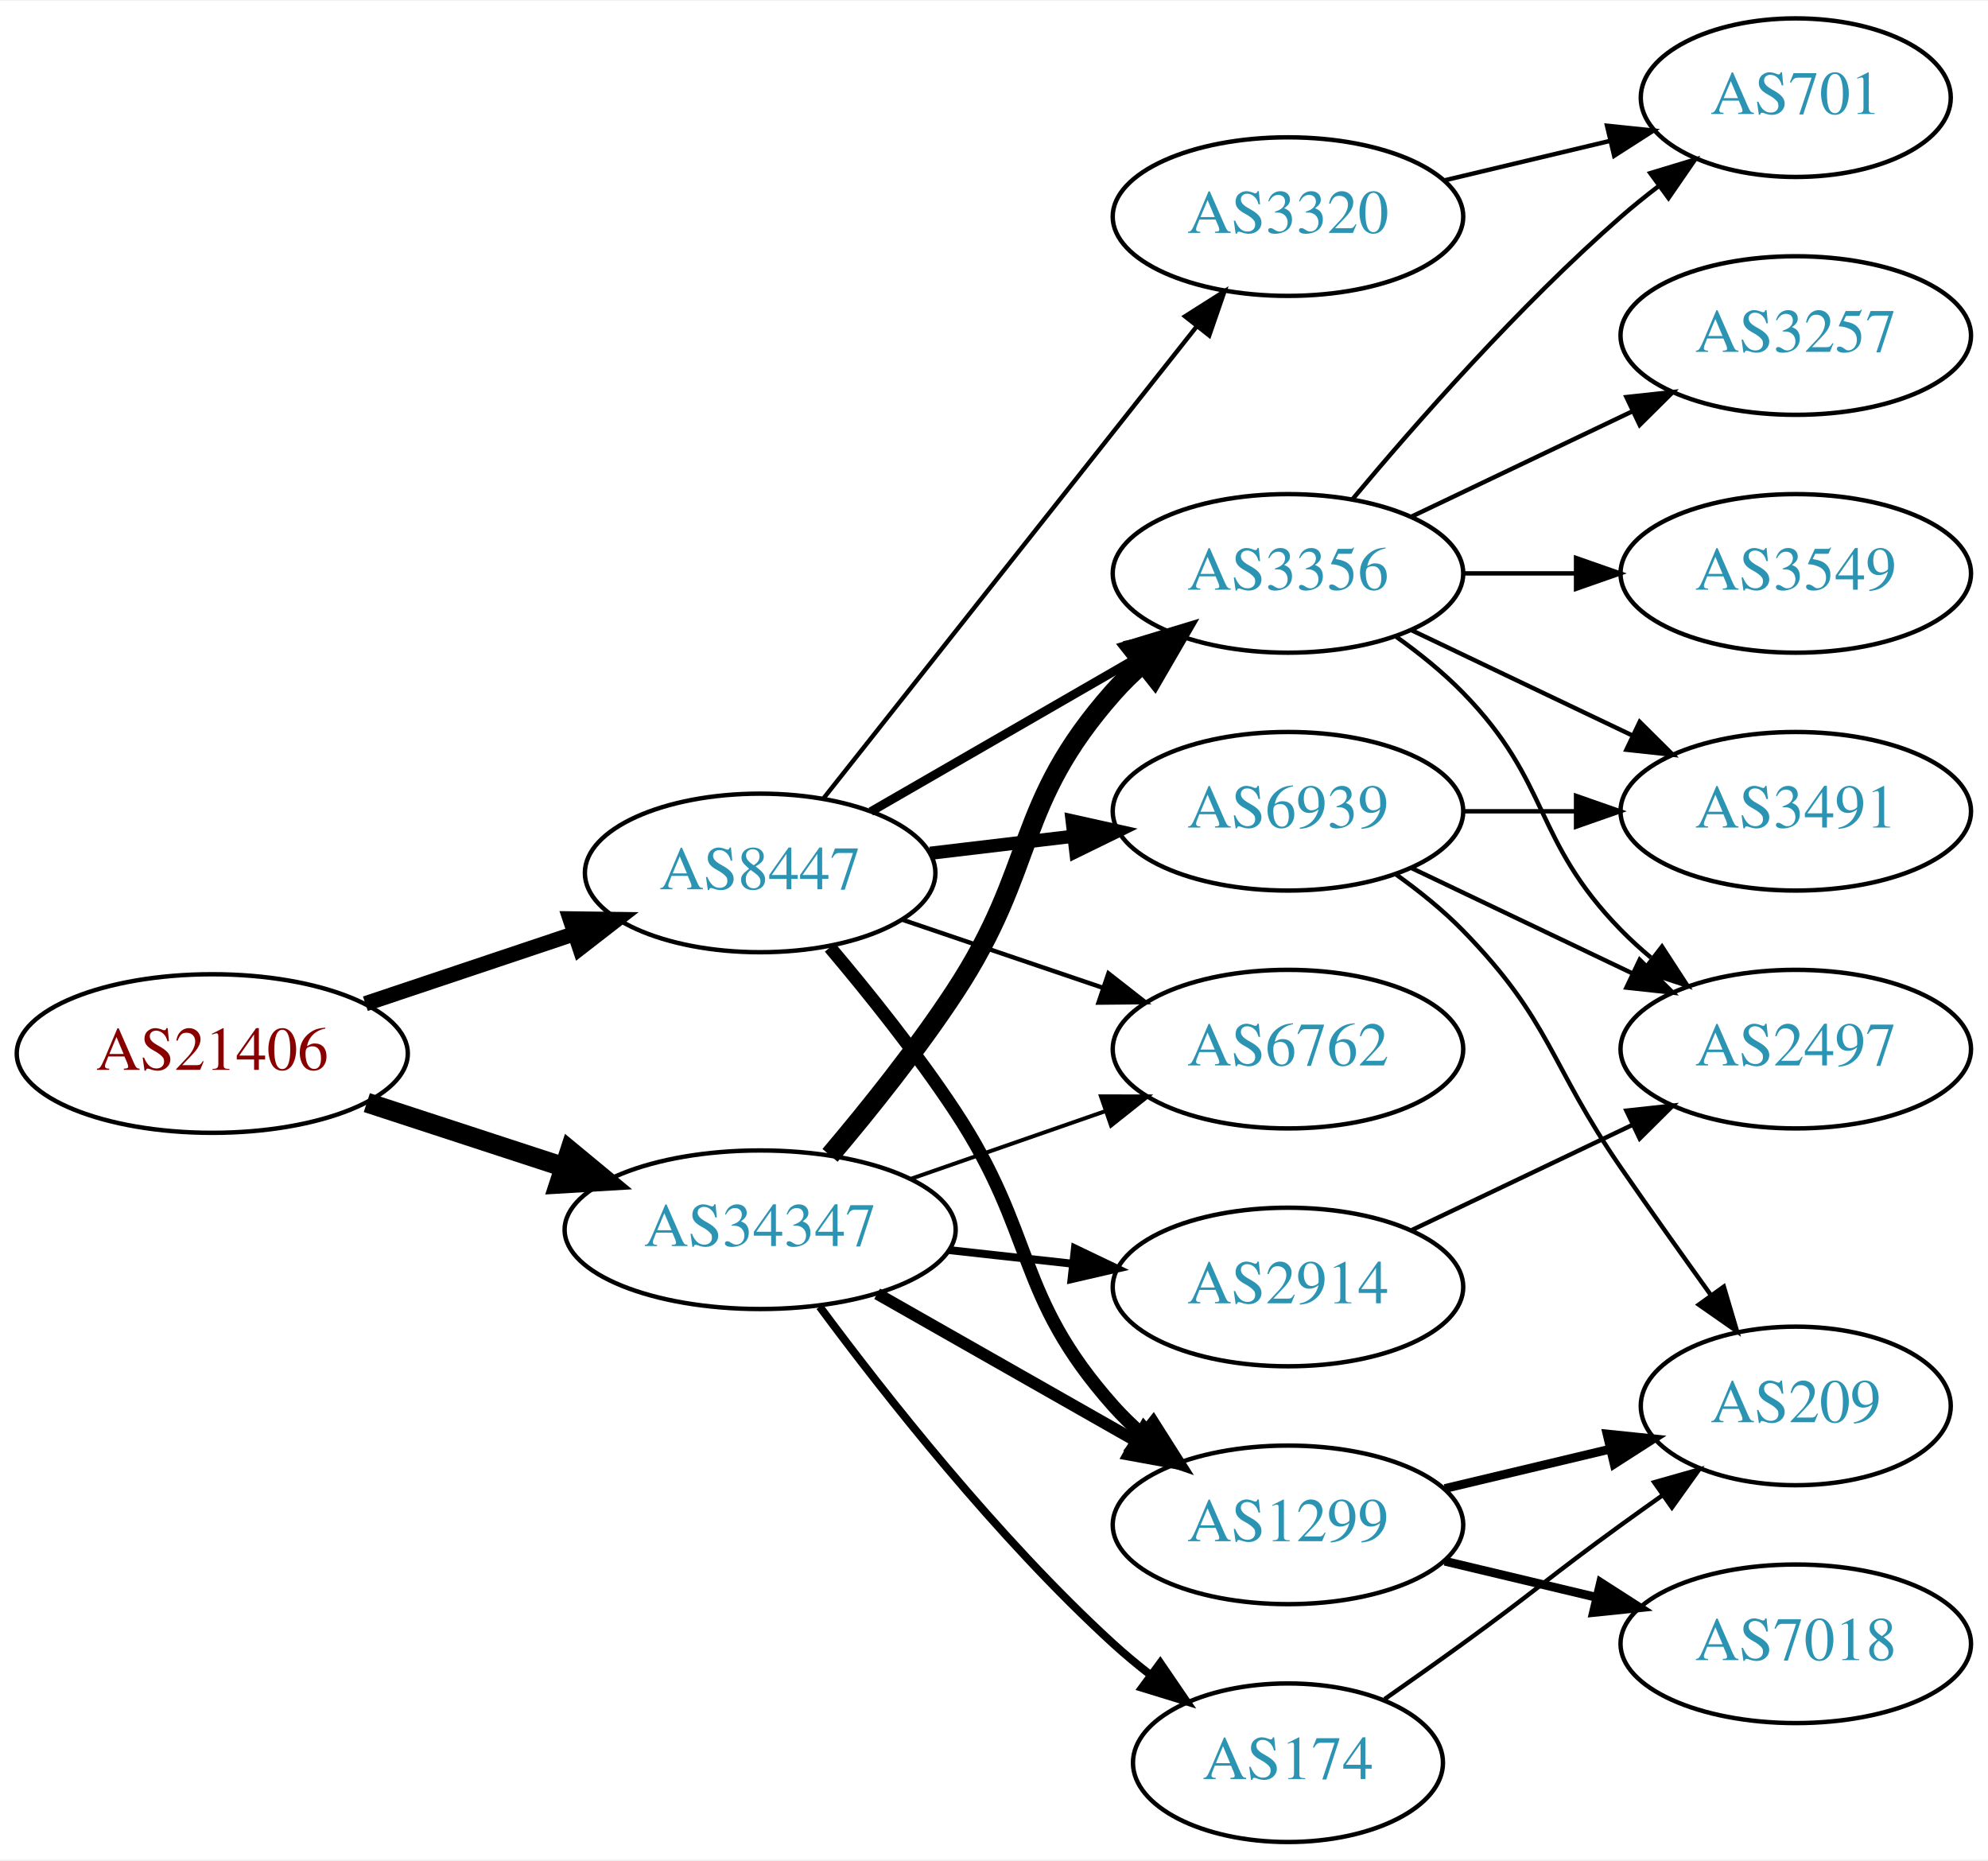
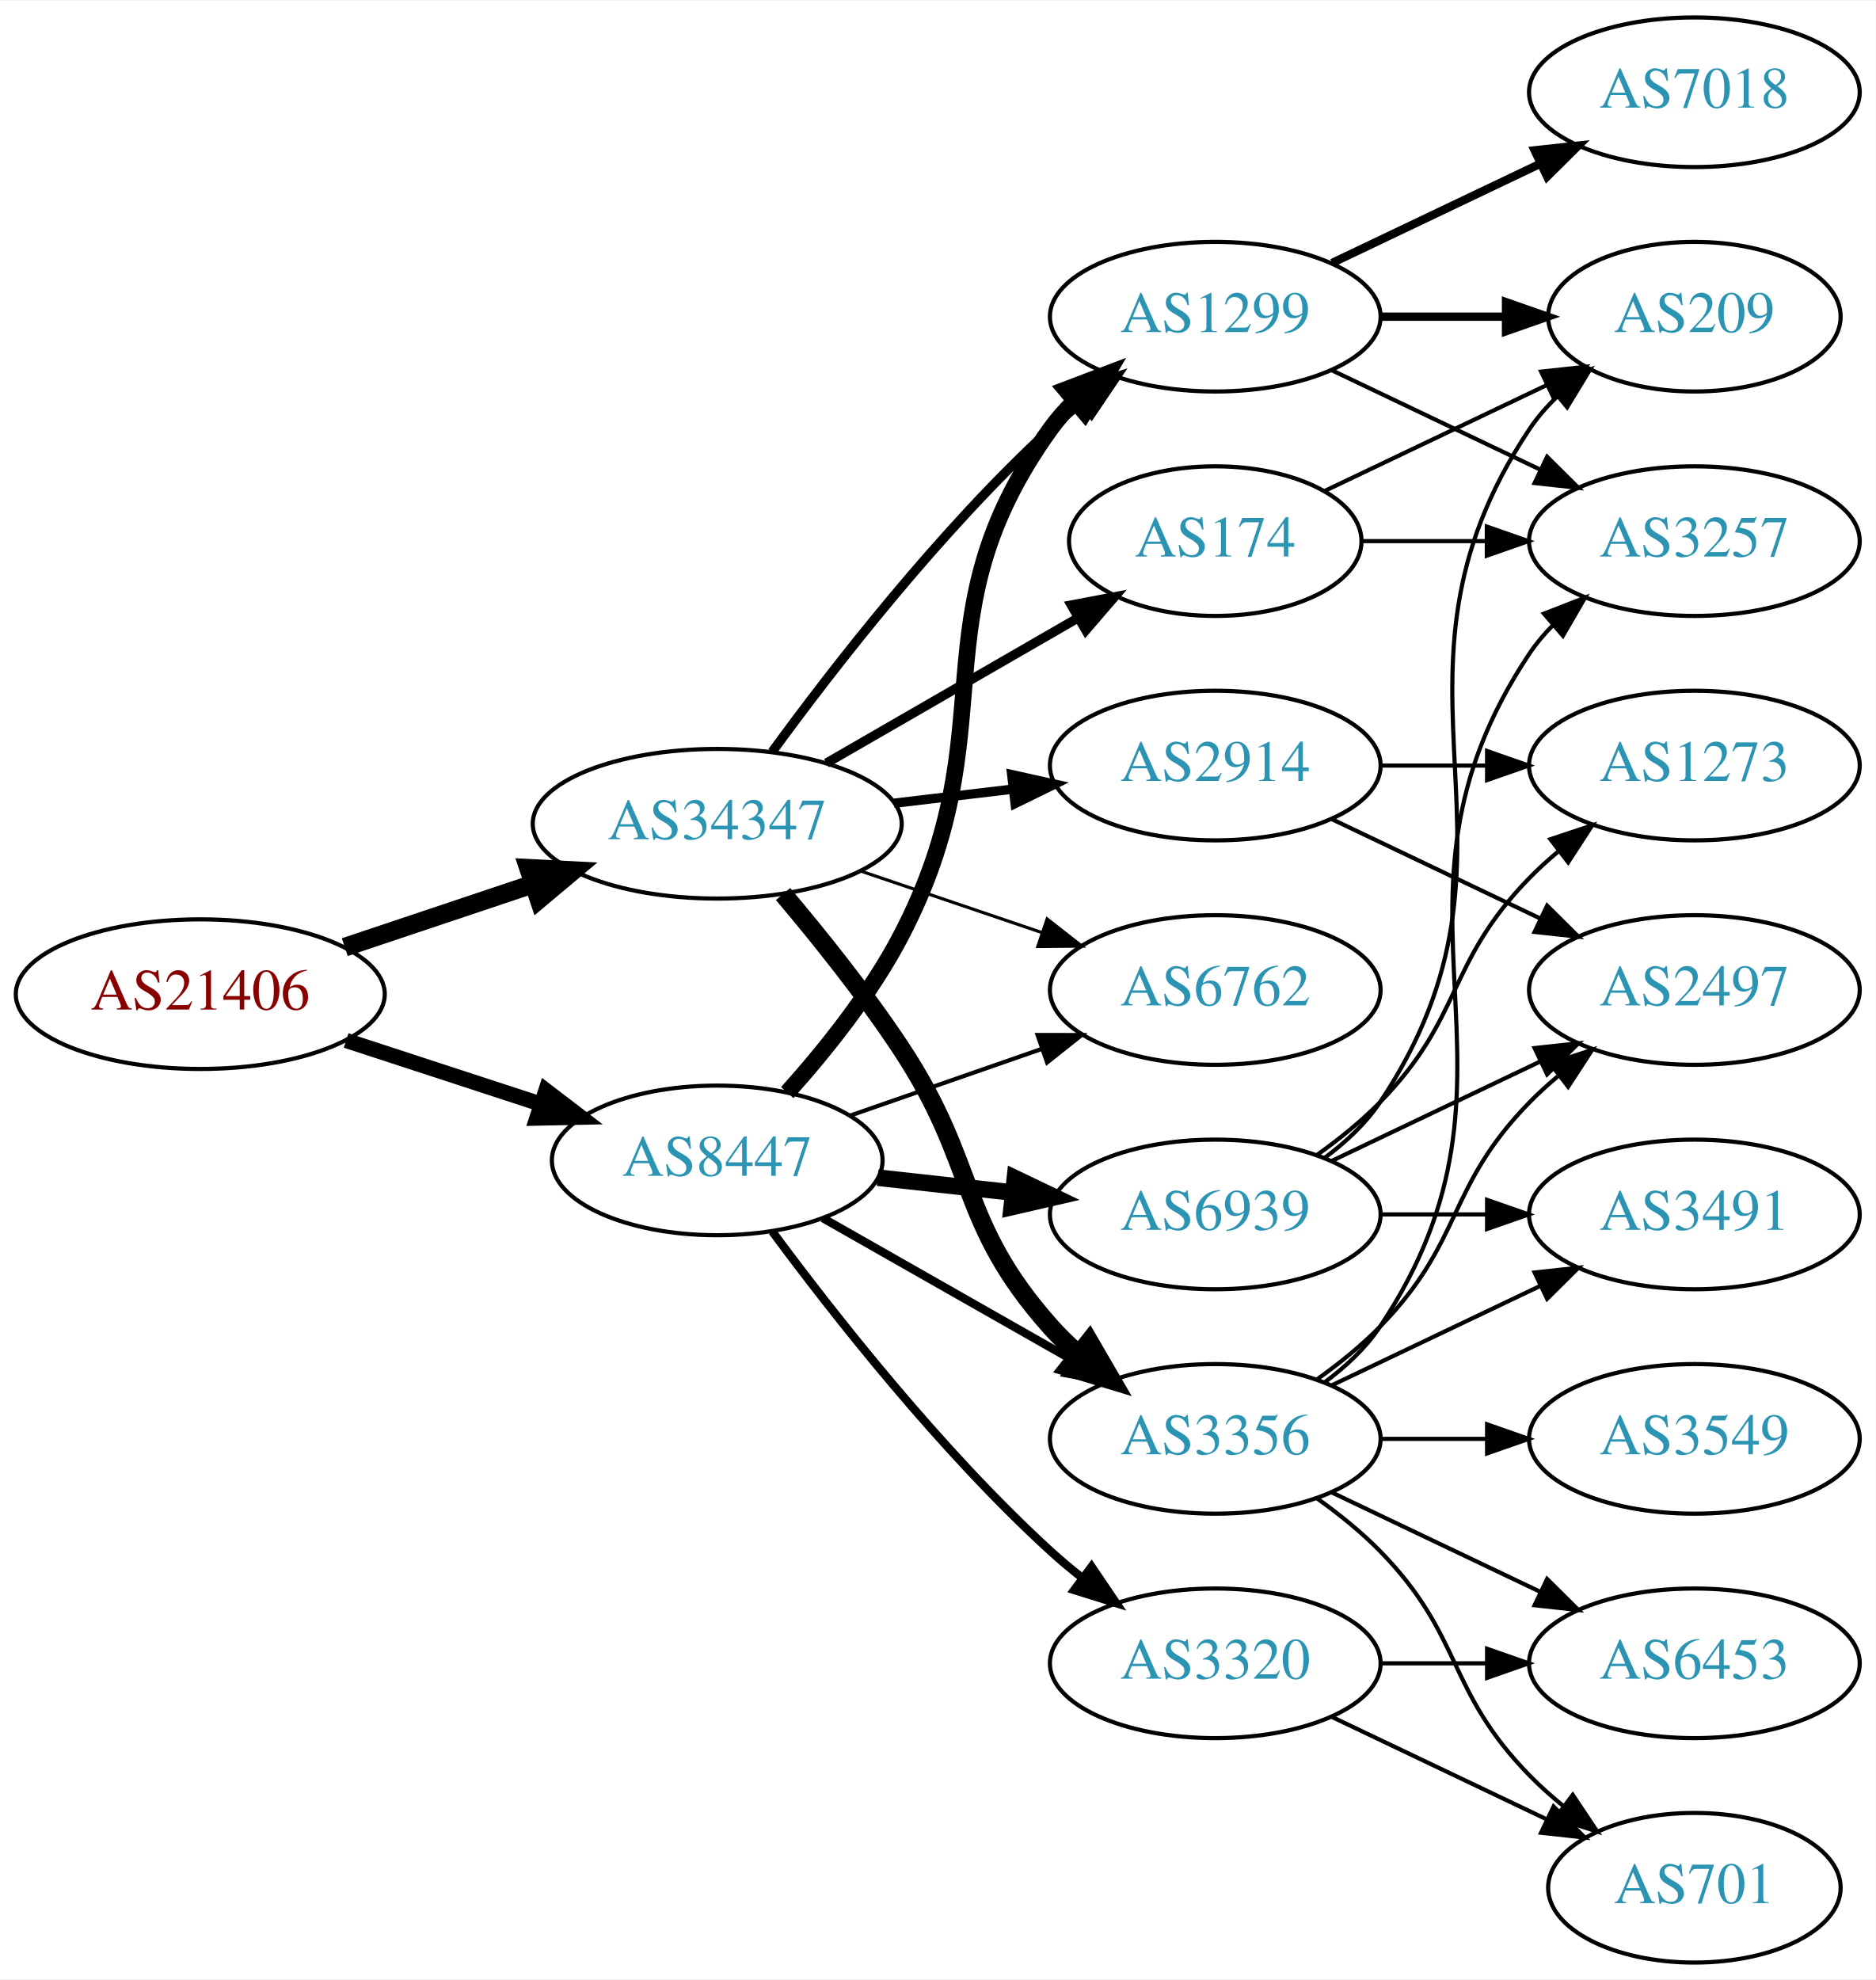
- <svg xmlns="http://www.w3.org/2000/svg" xmlns:xlink="http://www.w3.org/1999/xlink" width="451pt" height="422pt" viewBox="0.00 0.00 451.37 422.00">
-   <g id="graph0" class="graph" transform="scale(1 1) rotate(0) translate(4 418)">
-     <polygon fill="white" stroke="none" points="-4,4 -4,-418 447.37,-418 447.37,4 -4,4" />
+ <svg xmlns="http://www.w3.org/2000/svg" xmlns:xlink="http://www.w3.org/1999/xlink" width="451pt" height="476pt" viewBox="0.00 0.00 451.37 476.00">
+   <g id="graph0" class="graph" transform="scale(1 1) rotate(0) translate(4 472)">
+     <polygon fill="white" stroke="none" points="-4,4 -4,-472 447.37,-472 447.37,4 -4,4" />
    <g id="node1" class="node">
      <g id="a_node1">
        <a xlink:href="/asn/21406" xlink:title="AS21406 ~ D. Swarovski KG [AT]">
-           <ellipse fill="#ffffff" stroke="black" cx="44.196" cy="-179" rx="44.393" ry="18" />
-           <text text-anchor="middle" x="44.196" y="-175.3" font-family="Times,serif" font-size="14.00" fill="#880000">AS21406</text>
+           <ellipse fill="#ffffff" stroke="black" cx="44.196" cy="-233" rx="44.393" ry="18" />
+           <text text-anchor="middle" x="44.196" y="-229.3" font-family="Times,serif" font-size="14.00" fill="#880000">AS21406</text>
        </a>
      </g>
    </g>
    <g id="node2" class="node">
      <g id="a_node2">
        <a xlink:href="/asn/8447" xlink:title="AS8447 ~ A1 Telekom Austria AG [AT]">
-           <ellipse fill="#ffffff" stroke="black" cx="168.588" cy="-220" rx="39.794" ry="18" />
-           <text text-anchor="middle" x="168.588" y="-216.3" font-family="Times,serif" font-size="14.00" fill="#2c94b3">AS8447</text>
+           <ellipse fill="#ffffff" stroke="black" cx="168.588" cy="-193" rx="39.794" ry="18" />
+           <text text-anchor="middle" x="168.588" y="-189.3" font-family="Times,serif" font-size="14.00" fill="#2c94b3">AS8447</text>
        </a>
      </g>
    </g>
    <g id="edge1" class="edge">
-       <path fill="none" stroke="black" stroke-width="3.462" d="M78.964,-190.312C93.591,-195.212 110.853,-200.994 126.239,-206.148" />
-       <polygon fill="black" stroke="black" stroke-width="3.462" points="125.438,-209.571 136.032,-209.429 127.662,-202.934 125.438,-209.571" />
+       <path fill="none" stroke="black" stroke-width="3.656" d="M79.289,-221.858C93.795,-217.117 110.846,-211.544 126.077,-206.567" />
+       <polygon fill="black" stroke="black" stroke-width="3.656" points="127.36,-209.83 135.778,-203.396 125.186,-203.176 127.36,-209.83" />
    </g>
    <g id="node3" class="node">
      <g id="a_node3">
        <a xlink:href="/asn/34347" xlink:title="AS34347 ~ HALLAG Kommunal GmbH [AT]">
-           <ellipse fill="#ffffff" stroke="black" cx="168.588" cy="-139" rx="44.393" ry="18" />
-           <text text-anchor="middle" x="168.588" y="-135.3" font-family="Times,serif" font-size="14.00" fill="#2c94b3">AS34347</text>
+           <ellipse fill="#ffffff" stroke="black" cx="168.588" cy="-274" rx="44.393" ry="18" />
+           <text text-anchor="middle" x="168.588" y="-270.3" font-family="Times,serif" font-size="14.00" fill="#2c94b3">AS34347</text>
        </a>
      </g>
    </g>
    <g id="edge2" class="edge">
-       <path fill="none" stroke="black" stroke-width="4.5" d="M79.289,-167.858C93.082,-163.35 109.177,-158.09 123.819,-153.305" />
-       <polygon fill="black" stroke="black" stroke-width="4.5" points="125.396,-156.932 133.678,-150.082 122.95,-149.446 125.396,-156.932" />
+       <path fill="none" stroke="black" stroke-width="4.5" d="M78.964,-244.312C93.01,-249.017 109.488,-254.537 124.399,-259.532" />
+       <polygon fill="black" stroke="black" stroke-width="4.5" points="123.197,-263.282 133.93,-262.725 125.699,-255.815 123.197,-263.282" />
    </g>
    <g id="node4" class="node">
      <g id="a_node4">
        <a xlink:href="/asn/6939" xlink:title="AS6939 ~ Hurricane Electric LLC [US]">
-           <ellipse fill="#ffffff" stroke="black" cx="288.431" cy="-234" rx="39.794" ry="18" />
-           <text text-anchor="middle" x="288.431" y="-230.3" font-family="Times,serif" font-size="14.00" fill="#2c94b3">AS6939</text>
+           <ellipse fill="#ffffff" stroke="black" cx="288.431" cy="-180" rx="39.794" ry="18" />
+           <text text-anchor="middle" x="288.431" y="-176.3" font-family="Times,serif" font-size="14.00" fill="#2c94b3">AS6939</text>
        </a>
      </g>
    </g>
    <g id="edge3" class="edge">
-       <path fill="none" stroke="black" stroke-width="3" d="M207.198,-224.468C217.509,-225.693 228.827,-227.038 239.627,-228.321" />
-       <polygon fill="black" stroke="black" stroke-width="3" points="239.431,-231.822 249.774,-229.526 240.257,-224.871 239.431,-231.822" />
+       <path fill="none" stroke="black" stroke-width="4" d="M207.198,-188.851C217.509,-187.713 228.827,-186.465 239.627,-185.274" />
+       <polygon fill="black" stroke="black" stroke-width="4" points="240.218,-188.73 249.774,-184.154 239.45,-181.772 240.218,-188.73" />
    </g>
    <g id="node5" class="node">
      <g id="a_node5">
-         <a xlink:href="/asn/3356" xlink:title="AS3356 ~ Level 3 Parent, LLC [US]">
-           <ellipse fill="#ffffff" stroke="black" cx="288.431" cy="-288" rx="39.794" ry="18" />
-           <text text-anchor="middle" x="288.431" y="-284.3" font-family="Times,serif" font-size="14.00" fill="#2c94b3">AS3356</text>
+         <a xlink:href="/asn/3320" xlink:title="AS3320 ~ DTAG [DE]">
+           <ellipse fill="#ffffff" stroke="black" cx="288.431" cy="-72" rx="39.794" ry="18" />
+           <text text-anchor="middle" x="288.431" y="-68.3" font-family="Times,serif" font-size="14.00" fill="#2c94b3">AS3320</text>
        </a>
      </g>
    </g>
    <g id="edge4" class="edge">
-       <path fill="none" stroke="black" stroke-width="2" d="M193.72,-233.925C211.159,-243.988 234.933,-257.707 254.171,-268.808" />
-       <polygon fill="black" stroke="black" stroke-width="2" points="252.516,-271.893 262.927,-273.86 256.014,-265.83 252.516,-271.893" />
+       <path fill="none" stroke="black" stroke-width="2" d="M181.846,-175.886C196.48,-156.106 222.316,-123.18 248.784,-99 251.201,-96.792 253.807,-94.615 256.482,-92.513" />
+       <polygon fill="black" stroke="black" stroke-width="2" points="258.665,-95.251 264.603,-86.476 254.489,-89.633 258.665,-95.251" />
    </g>
    <g id="node6" class="node">
      <g id="a_node6">
        <a xlink:href="/asn/1299" xlink:title="AS1299 ~ Telia Carrier [EU]">
-           <ellipse fill="#ffffff" stroke="black" cx="288.431" cy="-72" rx="39.794" ry="18" />
-           <text text-anchor="middle" x="288.431" y="-68.3" font-family="Times,serif" font-size="14.00" fill="#2c94b3">AS1299</text>
+           <ellipse fill="#ffffff" stroke="black" cx="288.431" cy="-396" rx="39.794" ry="18" />
+           <text text-anchor="middle" x="288.431" y="-392.3" font-family="Times,serif" font-size="14.00" fill="#2c94b3">AS1299</text>
        </a>
      </g>
    </g>
    <g id="edge5" class="edge">
-       <path fill="none" stroke="black" stroke-width="3" d="M184.428,-203.096C193.176,-192.743 204.181,-179.021 212.784,-166 231.419,-137.796 226.317,-124.257 248.784,-99 250.773,-96.764 252.982,-94.616 255.308,-92.577" />
-       <polygon fill="black" stroke="black" stroke-width="3" points="257.84,-95.037 263.515,-86.09 253.5,-89.545 257.84,-95.037" />
+       <path fill="none" stroke="black" stroke-width="4" d="M185.434,-209.311C194.54,-219.454 205.566,-233.163 212.784,-247 238.931,-297.124 215.754,-323.119 248.784,-369 250.488,-371.366 252.466,-373.597 254.609,-375.684" />
+       <polygon fill="black" stroke="black" stroke-width="4" points="252.465,-378.454 262.37,-382.213 256.971,-373.098 252.465,-378.454" />
    </g>
    <g id="node7" class="node">
      <g id="a_node7">
-         <a xlink:href="/asn/6762" xlink:title="AS6762 ~ TELECOM ITALIA SPARKLE S.p.A. [IT]">
-           <ellipse fill="#ffffff" stroke="black" cx="288.431" cy="-180" rx="39.794" ry="18" />
-           <text text-anchor="middle" x="288.431" y="-176.3" font-family="Times,serif" font-size="14.00" fill="#2c94b3">AS6762</text>
+         <a xlink:href="/asn/3356" xlink:title="AS3356 ~ Level 3 Parent, LLC [US]">
+           <ellipse fill="#ffffff" stroke="black" cx="288.431" cy="-126" rx="39.794" ry="18" />
+           <text text-anchor="middle" x="288.431" y="-122.3" font-family="Times,serif" font-size="14.00" fill="#2c94b3">AS3356</text>
        </a>
      </g>
    </g>
    <g id="edge6" class="edge">
-       <path fill="none" stroke="black" d="M200.858,-209.386C214.842,-204.639 231.513,-198.981 246.475,-193.902" />
-       <polygon fill="black" stroke="black" points="247.67,-197.192 256.014,-190.664 245.42,-190.564 247.67,-197.192" />
+       <path fill="none" stroke="black" stroke-width="2" d="M194.005,-179.118C211.465,-169.191 235.165,-155.716 254.326,-144.822" />
+       <polygon fill="black" stroke="black" stroke-width="2" points="256.082,-147.85 263.045,-139.865 252.622,-141.765 256.082,-147.85" />
    </g>
    <g id="node8" class="node">
      <g id="a_node8">
-         <a xlink:href="/asn/3320" xlink:title="AS3320 ~ DTAG [DE]">
-           <ellipse fill="#ffffff" stroke="black" cx="288.431" cy="-369" rx="39.794" ry="18" />
-           <text text-anchor="middle" x="288.431" y="-365.3" font-family="Times,serif" font-size="14.00" fill="#2c94b3">AS3320</text>
+         <a xlink:href="/asn/6762" xlink:title="AS6762 ~ TELECOM ITALIA SPARKLE S.p.A. [IT]">
+           <ellipse fill="#ffffff" stroke="black" cx="288.431" cy="-234" rx="39.794" ry="18" />
+           <text text-anchor="middle" x="288.431" y="-230.3" font-family="Times,serif" font-size="14.00" fill="#2c94b3">AS6762</text>
        </a>
      </g>
    </g>
    <g id="edge7" class="edge">
-       <path fill="none" stroke="black" d="M182.877,-236.803C203.565,-262.96 243.59,-313.568 267.67,-344.014" />
-       <polygon fill="black" stroke="black" points="265.061,-346.358 274.01,-352.03 270.551,-342.016 265.061,-346.358" />
-     </g>
-     <g id="edge21" class="edge">
-       <path fill="none" stroke="black" stroke-width="4.5" d="M184.457,-155.885C193.216,-166.231 204.221,-179.952 212.784,-193 231.547,-221.589 226.135,-235.38 248.784,-261 250.766,-263.242 252.971,-265.394 255.293,-267.437" />
-       <polygon fill="black" stroke="black" stroke-width="4.5" points="253.21,-270.809 263.494,-273.929 258.098,-264.635 253.21,-270.809" />
-     </g>
-     <g id="edge22" class="edge">
-       <path fill="none" stroke="black" stroke-width="2.7" d="M195.158,-124.462C212.378,-114.672 235.263,-101.66 253.934,-91.045" />
-       <polygon fill="black" stroke="black" stroke-width="2.7" points="255.755,-94.036 262.718,-86.05 252.295,-87.951 255.755,-94.036" />
+       <path fill="none" stroke="black" d="M200.55,-203.772C214.647,-208.677 231.523,-214.548 246.636,-219.807" />
+       <polygon fill="black" stroke="black" points="245.672,-223.177 256.267,-223.157 247.972,-216.566 245.672,-223.177" />
+     </g>
+     <g id="edge25" class="edge">
+       <path fill="none" stroke="black" stroke-width="2.25" d="M181.81,-291.31C196.411,-311.312 222.214,-344.6 248.784,-369 251.196,-371.214 253.797,-373.396 256.47,-375.501" />
+       <polygon fill="black" stroke="black" stroke-width="2.25" points="254.475,-378.379 264.586,-381.542 258.654,-372.764 254.475,-378.379" />
    </g>
    <g id="edge23" class="edge">
-       <path fill="none" stroke="black" stroke-width="0.9" d="M202.728,-150.53C216.445,-155.302 232.484,-160.883 246.894,-165.896" />
-       <polygon fill="black" stroke="black" stroke-width="0.9" points="245.966,-169.279 256.56,-169.26 248.266,-162.668 245.966,-169.279" />
-     </g>
-     <g id="node16" class="node">
-       <g id="a_node16">
+       <path fill="none" stroke="black" stroke-width="4.5" d="M184.428,-257.096C193.176,-246.743 204.181,-233.021 212.784,-220 231.419,-191.796 226.317,-178.257 248.784,-153 250.773,-150.764 252.982,-148.616 255.308,-146.577" />
+       <polygon fill="black" stroke="black" stroke-width="4.5" points="258.112,-149.38 263.515,-140.09 253.228,-143.202 258.112,-149.38" />
+     </g>
+     <g id="edge27" class="edge">
+       <path fill="none" stroke="black" stroke-width="0.75" d="M203.042,-262.645C216.643,-258.028 232.485,-252.651 246.746,-247.81" />
+       <polygon fill="black" stroke="black" stroke-width="0.75" points="247.975,-251.089 256.32,-244.56 245.725,-244.46 247.975,-251.089" />
+     </g>
+     <g id="node18" class="node">
+       <g id="a_node18">
        <a xlink:href="/asn/174" xlink:title="AS174 ~ Cogent Communications [US]">
-           <ellipse fill="#ffffff" stroke="black" cx="288.431" cy="-18" rx="35.194" ry="18" />
-           <text text-anchor="middle" x="288.431" y="-14.3" font-family="Times,serif" font-size="14.00" fill="#2c94b3">AS174</text>
-         </a>
-       </g>
-     </g>
-     <g id="edge19" class="edge">
-       <path fill="none" stroke="black" stroke-width="1.8" d="M182.109,-121.531C196.788,-101.714 222.473,-69.036 248.784,-45 251.402,-42.609 254.24,-40.254 257.148,-37.992" />
-       <polygon fill="black" stroke="black" stroke-width="1.8" points="259.434,-40.655 265.411,-31.907 255.283,-35.019 259.434,-40.655" />
-     </g>
-     <g id="node17" class="node">
-       <g id="a_node17">
+           <ellipse fill="#ffffff" stroke="black" cx="288.431" cy="-342" rx="35.194" ry="18" />
+           <text text-anchor="middle" x="288.431" y="-338.3" font-family="Times,serif" font-size="14.00" fill="#2c94b3">AS174</text>
+         </a>
+       </g>
+     </g>
+     <g id="edge24" class="edge">
+       <path fill="none" stroke="black" stroke-width="2.25" d="M194.868,-288.588C212.536,-298.783 236.274,-312.48 255.286,-323.451" />
+       <polygon fill="black" stroke="black" stroke-width="2.25" points="253.782,-326.624 264.193,-328.591 257.281,-320.561 253.782,-326.624" />
+     </g>
+     <g id="node19" class="node">
+       <g id="a_node19">
        <a xlink:href="/asn/2914" xlink:title="AS2914 ~ NTT America, Inc. [US]">
-           <ellipse fill="#ffffff" stroke="black" cx="288.431" cy="-126" rx="39.794" ry="18" />
-           <text text-anchor="middle" x="288.431" y="-122.3" font-family="Times,serif" font-size="14.00" fill="#2c94b3">AS2914</text>
-         </a>
-       </g>
-     </g>
-     <g id="edge20" class="edge">
-       <path fill="none" stroke="black" stroke-width="1.8" d="M211.467,-134.38C220.503,-133.383 230.125,-132.322 239.376,-131.301" />
-       <polygon fill="black" stroke="black" stroke-width="1.8" points="240.057,-134.747 249.613,-130.172 239.289,-127.79 240.057,-134.747" />
+           <ellipse fill="#ffffff" stroke="black" cx="288.431" cy="-288" rx="39.794" ry="18" />
+           <text text-anchor="middle" x="288.431" y="-284.3" font-family="Times,serif" font-size="14.00" fill="#2c94b3">AS2914</text>
+         </a>
+       </g>
+     </g>
+     <g id="edge26" class="edge">
+       <path fill="none" stroke="black" stroke-width="2.25" d="M211.135,-278.936C220.381,-280.034 230.254,-281.207 239.725,-282.332" />
+       <polygon fill="black" stroke="black" stroke-width="2.25" points="239.453,-285.825 249.797,-283.529 240.279,-278.874 239.453,-285.825" />
    </g>
    <g id="node9" class="node">
      <g id="a_node9">
-         <a xlink:href="/asn/3491" xlink:title="AS3491 ~ PCCW Global, Inc. [US]">
-           <ellipse fill="#ffffff" stroke="black" cx="403.724" cy="-234" rx="39.794" ry="18" />
-           <text text-anchor="middle" x="403.724" y="-230.3" font-family="Times,serif" font-size="14.00" fill="#2c94b3">AS3491</text>
+         <a xlink:href="/asn/209" xlink:title="AS209 ~ CenturyLink Communications, LLC [US]">
+           <ellipse fill="#ffffff" stroke="black" cx="403.724" cy="-396" rx="35.194" ry="18" />
+           <text text-anchor="middle" x="403.724" y="-392.3" font-family="Times,serif" font-size="14.00" fill="#2c94b3">AS209</text>
        </a>
      </g>
    </g>
    <g id="edge8" class="edge">
-       <path fill="none" stroke="black" d="M328.103,-234C336.306,-234 345.07,-234 353.602,-234" />
-       <polygon fill="black" stroke="black" points="353.841,-237.5 363.841,-234 353.841,-230.5 353.841,-237.5" />
+       <path fill="none" stroke="black" d="M314.75,-193.607C319.806,-197.351 324.617,-201.831 328.077,-207 369.102,-268.294 323.053,-307.706 364.077,-369 365.944,-371.789 368.204,-374.377 370.683,-376.757" />
+       <polygon fill="black" stroke="black" points="368.658,-379.622 378.606,-383.266 373.101,-374.214 368.658,-379.622" />
    </g>
    <g id="node10" class="node">
      <g id="a_node10">
        <a xlink:href="/asn/2497" xlink:title="AS2497 ~ Internet Initiative Japan Inc. [JP]">
-           <ellipse fill="#ffffff" stroke="black" cx="403.724" cy="-180" rx="39.794" ry="18" />
-           <text text-anchor="middle" x="403.724" y="-176.3" font-family="Times,serif" font-size="14.00" fill="#2c94b3">AS2497</text>
+           <ellipse fill="#ffffff" stroke="black" cx="403.724" cy="-234" rx="39.794" ry="18" />
+           <text text-anchor="middle" x="403.724" y="-230.3" font-family="Times,serif" font-size="14.00" fill="#2c94b3">AS2497</text>
        </a>
      </g>
    </g>
    <g id="edge9" class="edge">
-       <path fill="none" stroke="black" d="M316.567,-221.066C331.561,-213.919 350.382,-204.948 366.605,-197.215" />
-       <polygon fill="black" stroke="black" points="368.288,-200.291 375.809,-192.829 365.276,-193.972 368.288,-200.291" />
+       <path fill="none" stroke="black" d="M316.567,-192.934C331.561,-200.081 350.382,-209.052 366.605,-216.785" />
+       <polygon fill="black" stroke="black" points="365.276,-220.028 375.809,-221.171 368.288,-213.709 365.276,-220.028" />
    </g>
    <g id="node11" class="node">
      <g id="a_node11">
-         <a xlink:href="/asn/209" xlink:title="AS209 ~ CenturyLink Communications, LLC [US]">
-           <ellipse fill="#ffffff" stroke="black" cx="403.724" cy="-99" rx="35.194" ry="18" />
-           <text text-anchor="middle" x="403.724" y="-95.3" font-family="Times,serif" font-size="14.00" fill="#2c94b3">AS209</text>
+         <a xlink:href="/asn/1273" xlink:title="AS1273 ~ Vodafone Group PLC [EU]">
+           <ellipse fill="#ffffff" stroke="black" cx="403.724" cy="-288" rx="39.794" ry="18" />
+           <text text-anchor="middle" x="403.724" y="-284.3" font-family="Times,serif" font-size="14.00" fill="#2c94b3">AS1273</text>
        </a>
      </g>
    </g>
    <g id="edge10" class="edge">
-       <path fill="none" stroke="black" d="M313.025,-219.611C318.281,-215.852 323.613,-211.563 328.077,-207 348.25,-186.383 347.681,-176.731 364.077,-153 370.632,-143.512 377.965,-133.194 384.468,-124.143" />
-       <polygon fill="black" stroke="black" points="387.385,-126.081 390.394,-115.922 381.707,-121.987 387.385,-126.081" />
-     </g>
-     <g id="edge14" class="edge">
-       <path fill="none" stroke="black" d="M316.567,-275.066C331.561,-267.919 350.382,-258.948 366.605,-251.215" />
-       <polygon fill="black" stroke="black" points="368.288,-254.291 375.809,-246.829 365.276,-247.972 368.288,-254.291" />
-     </g>
-     <g id="edge12" class="edge">
-       <path fill="none" stroke="black" d="M313.025,-273.611C318.281,-269.852 323.613,-265.563 328.077,-261 348.25,-240.383 343.905,-227.617 364.077,-207 366.17,-204.861 368.453,-202.782 370.83,-200.79" />
-       <polygon fill="black" stroke="black" points="373.349,-203.268 379.13,-194.389 369.074,-197.725 373.349,-203.268" />
+       <path fill="none" stroke="black" d="M313.025,-194.389C318.281,-198.148 323.613,-202.437 328.077,-207 348.25,-227.617 343.905,-240.383 364.077,-261 366.17,-263.139 368.453,-265.218 370.83,-267.21" />
+       <polygon fill="black" stroke="black" points="369.074,-270.275 379.13,-273.611 373.349,-264.732 369.074,-270.275" />
    </g>
    <g id="node12" class="node">
      <g id="a_node12">
+         <a xlink:href="/asn/3491" xlink:title="AS3491 ~ PCCW Global, Inc. [US]">
+           <ellipse fill="#ffffff" stroke="black" cx="403.724" cy="-180" rx="39.794" ry="18" />
+           <text text-anchor="middle" x="403.724" y="-176.3" font-family="Times,serif" font-size="14.00" fill="#2c94b3">AS3491</text>
+         </a>
+       </g>
+     </g>
+     <g id="edge11" class="edge">
+       <path fill="none" stroke="black" d="M328.103,-180C336.306,-180 345.07,-180 353.602,-180" />
+       <polygon fill="black" stroke="black" points="353.841,-183.5 363.841,-180 353.841,-176.5 353.841,-183.5" />
+     </g>
+     <g id="node13" class="node">
+       <g id="a_node13">
+         <a xlink:href="/asn/6453" xlink:title="AS6453 ~ TATA COMMUNICATIONS (AMERICA) INC [US]">
+           <ellipse fill="#ffffff" stroke="black" cx="403.724" cy="-72" rx="39.794" ry="18" />
+           <text text-anchor="middle" x="403.724" y="-68.3" font-family="Times,serif" font-size="14.00" fill="#2c94b3">AS6453</text>
+         </a>
+       </g>
+     </g>
+     <g id="edge12" class="edge">
+       <path fill="none" stroke="black" d="M328.103,-72C336.306,-72 345.07,-72 353.602,-72" />
+       <polygon fill="black" stroke="black" points="353.841,-75.5 363.841,-72 353.841,-68.5 353.841,-75.5" />
+     </g>
+     <g id="node14" class="node">
+       <g id="a_node14">
+         <a xlink:href="/asn/701" xlink:title="AS701 ~ UUNET [US]">
+           <ellipse fill="#ffffff" stroke="black" cx="403.724" cy="-18" rx="35.194" ry="18" />
+           <text text-anchor="middle" x="403.724" y="-14.3" font-family="Times,serif" font-size="14.00" fill="#2c94b3">AS701</text>
+         </a>
+       </g>
+     </g>
+     <g id="edge13" class="edge">
+       <path fill="none" stroke="black" d="M316.567,-59.066C331.999,-51.71 351.485,-42.423 368.02,-34.541" />
+       <polygon fill="black" stroke="black" points="369.84,-37.551 377.361,-30.089 366.828,-31.232 369.84,-37.551" />
+     </g>
+     <g id="edge20" class="edge">
+       <path fill="none" stroke="black" stroke-width="2" d="M328.103,-396C337.808,-396 348.299,-396 358.262,-396" />
+       <polygon fill="black" stroke="black" stroke-width="2" points="358.398,-399.5 368.398,-396 358.398,-392.5 358.398,-399.5" />
+     </g>
+     <g id="node15" class="node">
+       <g id="a_node15">
        <a xlink:href="/asn/3257" xlink:title="AS3257 ~ GTT [DE]">
          <ellipse fill="#ffffff" stroke="black" cx="403.724" cy="-342" rx="39.794" ry="18" />
          <text text-anchor="middle" x="403.724" y="-338.3" font-family="Times,serif" font-size="14.00" fill="#2c94b3">AS3257</text>
        </a>
      </g>
    </g>
-     <g id="edge11" class="edge">
-       <path fill="none" stroke="black" d="M316.567,-300.934C331.561,-308.081 350.382,-317.052 366.605,-324.785" />
-       <polygon fill="black" stroke="black" points="365.276,-328.028 375.809,-329.171 368.288,-321.709 365.276,-328.028" />
-     </g>
-     <g id="node13" class="node">
-       <g id="a_node13">
+     <g id="edge21" class="edge">
+       <path fill="none" stroke="black" d="M316.567,-383.066C331.561,-375.919 350.382,-366.948 366.605,-359.215" />
+       <polygon fill="black" stroke="black" points="368.288,-362.291 375.809,-354.829 365.276,-355.972 368.288,-362.291" />
+     </g>
+     <g id="node17" class="node">
+       <g id="a_node17">
+         <a xlink:href="/asn/7018" xlink:title="AS7018 ~ AT&amp;T Services, Inc. [US]">
+           <ellipse fill="#ffffff" stroke="black" cx="403.724" cy="-450" rx="39.794" ry="18" />
+           <text text-anchor="middle" x="403.724" y="-446.3" font-family="Times,serif" font-size="14.00" fill="#2c94b3">AS7018</text>
+         </a>
+       </g>
+     </g>
+     <g id="edge22" class="edge">
+       <path fill="none" stroke="black" stroke-width="2" d="M316.567,-408.934C331.561,-416.081 350.382,-425.052 366.605,-432.785" />
+       <polygon fill="black" stroke="black" stroke-width="2" points="365.276,-436.028 375.809,-437.171 368.288,-429.709 365.276,-436.028" />
+     </g>
+     <g id="edge17" class="edge">
+       <path fill="none" stroke="black" d="M313.025,-140.389C318.281,-144.148 323.613,-148.437 328.077,-153 348.25,-173.617 343.905,-186.383 364.077,-207 366.17,-209.139 368.453,-211.218 370.83,-213.21" />
+       <polygon fill="black" stroke="black" points="369.074,-216.275 379.13,-219.611 373.349,-210.732 369.074,-216.275" />
+     </g>
+     <g id="edge16" class="edge">
+       <path fill="none" stroke="black" d="M316.567,-138.934C331.561,-146.081 350.382,-155.052 366.605,-162.785" />
+       <polygon fill="black" stroke="black" points="365.276,-166.028 375.809,-167.171 368.288,-159.709 365.276,-166.028" />
+     </g>
+     <g id="edge19" class="edge">
+       <path fill="none" stroke="black" d="M316.567,-113.066C331.561,-105.919 350.382,-96.948 366.605,-89.215" />
+       <polygon fill="black" stroke="black" points="368.288,-92.291 375.809,-84.829 365.276,-85.972 368.288,-92.291" />
+     </g>
+     <g id="edge18" class="edge">
+       <path fill="none" stroke="black" d="M313.025,-111.611C318.281,-107.852 323.613,-103.563 328.077,-99 348.25,-78.383 343.905,-65.617 364.077,-45 366.556,-42.466 369.303,-40.017 372.156,-37.696" />
+       <polygon fill="black" stroke="black" points="374.458,-40.343 380.341,-31.532 370.247,-34.752 374.458,-40.343" />
+     </g>
+     <g id="edge14" class="edge">
+       <path fill="none" stroke="black" d="M314.75,-139.607C319.806,-143.351 324.617,-147.831 328.077,-153 369.102,-214.294 323.053,-253.706 364.077,-315 365.699,-317.423 367.618,-319.695 369.72,-321.81" />
+       <polygon fill="black" stroke="black" points="367.533,-324.546 377.405,-328.393 372.087,-319.229 367.533,-324.546" />
+     </g>
+     <g id="node16" class="node">
+       <g id="a_node16">
        <a xlink:href="/asn/3549" xlink:title="AS3549 ~ Level 3 Parent, LLC [US]">
-           <ellipse fill="#ffffff" stroke="black" cx="403.724" cy="-288" rx="39.794" ry="18" />
-           <text text-anchor="middle" x="403.724" y="-284.3" font-family="Times,serif" font-size="14.00" fill="#2c94b3">AS3549</text>
-         </a>
-       </g>
-     </g>
-     <g id="edge13" class="edge">
+           <ellipse fill="#ffffff" stroke="black" cx="403.724" cy="-126" rx="39.794" ry="18" />
+           <text text-anchor="middle" x="403.724" y="-122.3" font-family="Times,serif" font-size="14.00" fill="#2c94b3">AS3549</text>
+         </a>
+       </g>
+     </g>
+     <g id="edge15" class="edge">
+       <path fill="none" stroke="black" d="M328.103,-126C336.306,-126 345.07,-126 353.602,-126" />
+       <polygon fill="black" stroke="black" points="353.841,-129.5 363.841,-126 353.841,-122.5 353.841,-129.5" />
+     </g>
+     <g id="edge28" class="edge">
+       <path fill="none" stroke="black" d="M314.856,-354.119C330.599,-361.622 351.021,-371.356 368.214,-379.551" />
+       <polygon fill="black" stroke="black" points="366.85,-382.779 377.383,-383.922 369.862,-376.46 366.85,-382.779" />
+     </g>
+     <g id="edge29" class="edge">
+       <path fill="none" stroke="black" d="M323.73,-342C333.107,-342 343.457,-342 353.492,-342" />
+       <polygon fill="black" stroke="black" points="353.781,-345.5 363.781,-342 353.781,-338.5 353.781,-345.5" />
+     </g>
+     <g id="edge30" class="edge">
+       <path fill="none" stroke="black" d="M316.567,-275.066C331.561,-267.919 350.382,-258.948 366.605,-251.215" />
+       <polygon fill="black" stroke="black" points="368.288,-254.291 375.809,-246.829 365.276,-247.972 368.288,-254.291" />
+     </g>
+     <g id="edge31" class="edge">
      <path fill="none" stroke="black" d="M328.103,-288C336.306,-288 345.07,-288 353.602,-288" />
      <polygon fill="black" stroke="black" points="353.841,-291.5 363.841,-288 353.841,-284.5 353.841,-291.5" />
    </g>
-     <g id="node14" class="node">
-       <g id="a_node14">
-         <a xlink:href="/asn/701" xlink:title="AS701 ~ UUNET [US]">
-           <ellipse fill="#ffffff" stroke="black" cx="403.724" cy="-396" rx="35.194" ry="18" />
-           <text text-anchor="middle" x="403.724" y="-392.3" font-family="Times,serif" font-size="14.00" fill="#2c94b3">AS701</text>
-         </a>
-       </g>
-     </g>
-     <g id="edge15" class="edge">
-       <path fill="none" stroke="black" d="M303.061,-304.817C317.343,-321.929 340.89,-348.745 364.077,-369 366.747,-371.332 369.62,-373.648 372.55,-375.886" />
-       <polygon fill="black" stroke="black" points="370.701,-378.87 380.841,-381.939 374.828,-373.216 370.701,-378.87" />
-     </g>
-     <g id="edge16" class="edge">
-       <path fill="none" stroke="black" stroke-width="2" d="M324.038,-80.248C335.833,-83.058 349.137,-86.229 361.405,-89.153" />
-       <polygon fill="black" stroke="black" stroke-width="2" points="360.871,-92.624 371.41,-91.537 362.494,-85.814 360.871,-92.624" />
-     </g>
-     <g id="node15" class="node">
-       <g id="a_node15">
-         <a xlink:href="/asn/7018" xlink:title="AS7018 ~ AT&amp;T Services, Inc. [US]">
-           <ellipse fill="#ffffff" stroke="black" cx="403.724" cy="-45" rx="39.794" ry="18" />
-           <text text-anchor="middle" x="403.724" y="-41.3" font-family="Times,serif" font-size="14.00" fill="#2c94b3">AS7018</text>
-         </a>
-       </g>
-     </g>
-     <g id="edge17" class="edge">
-       <path fill="none" stroke="black" stroke-width="2" d="M324.038,-63.752C334.909,-61.162 347.064,-58.265 358.506,-55.538" />
-       <polygon fill="black" stroke="black" stroke-width="2" points="359.412,-58.92 368.328,-53.197 357.789,-52.111 359.412,-58.92" />
-     </g>
-     <g id="edge18" class="edge">
-       <path fill="none" stroke="black" d="M324.038,-377.248C335.833,-380.058 349.137,-383.229 361.405,-386.153" />
-       <polygon fill="black" stroke="black" points="360.871,-389.624 371.41,-388.537 362.494,-382.814 360.871,-389.624" />
-     </g>
-     <g id="edge24" class="edge">
-       <path fill="none" stroke="black" d="M310.381,-32.445C316.144,-36.471 322.376,-40.872 328.077,-45 344.277,-56.729 347.877,-60.271 364.077,-72 367.106,-74.193 370.285,-76.463 373.463,-78.713" />
-       <polygon fill="black" stroke="black" points="371.58,-81.667 381.774,-84.555 375.606,-75.941 371.58,-81.667" />
-     </g>
-     <g id="edge25" class="edge">
-       <path fill="none" stroke="black" d="M316.567,-138.934C331.561,-146.081 350.382,-155.052 366.605,-162.785" />
-       <polygon fill="black" stroke="black" points="365.276,-166.028 375.809,-167.171 368.288,-159.709 365.276,-166.028" />
-     </g>
  </g>
</svg>
